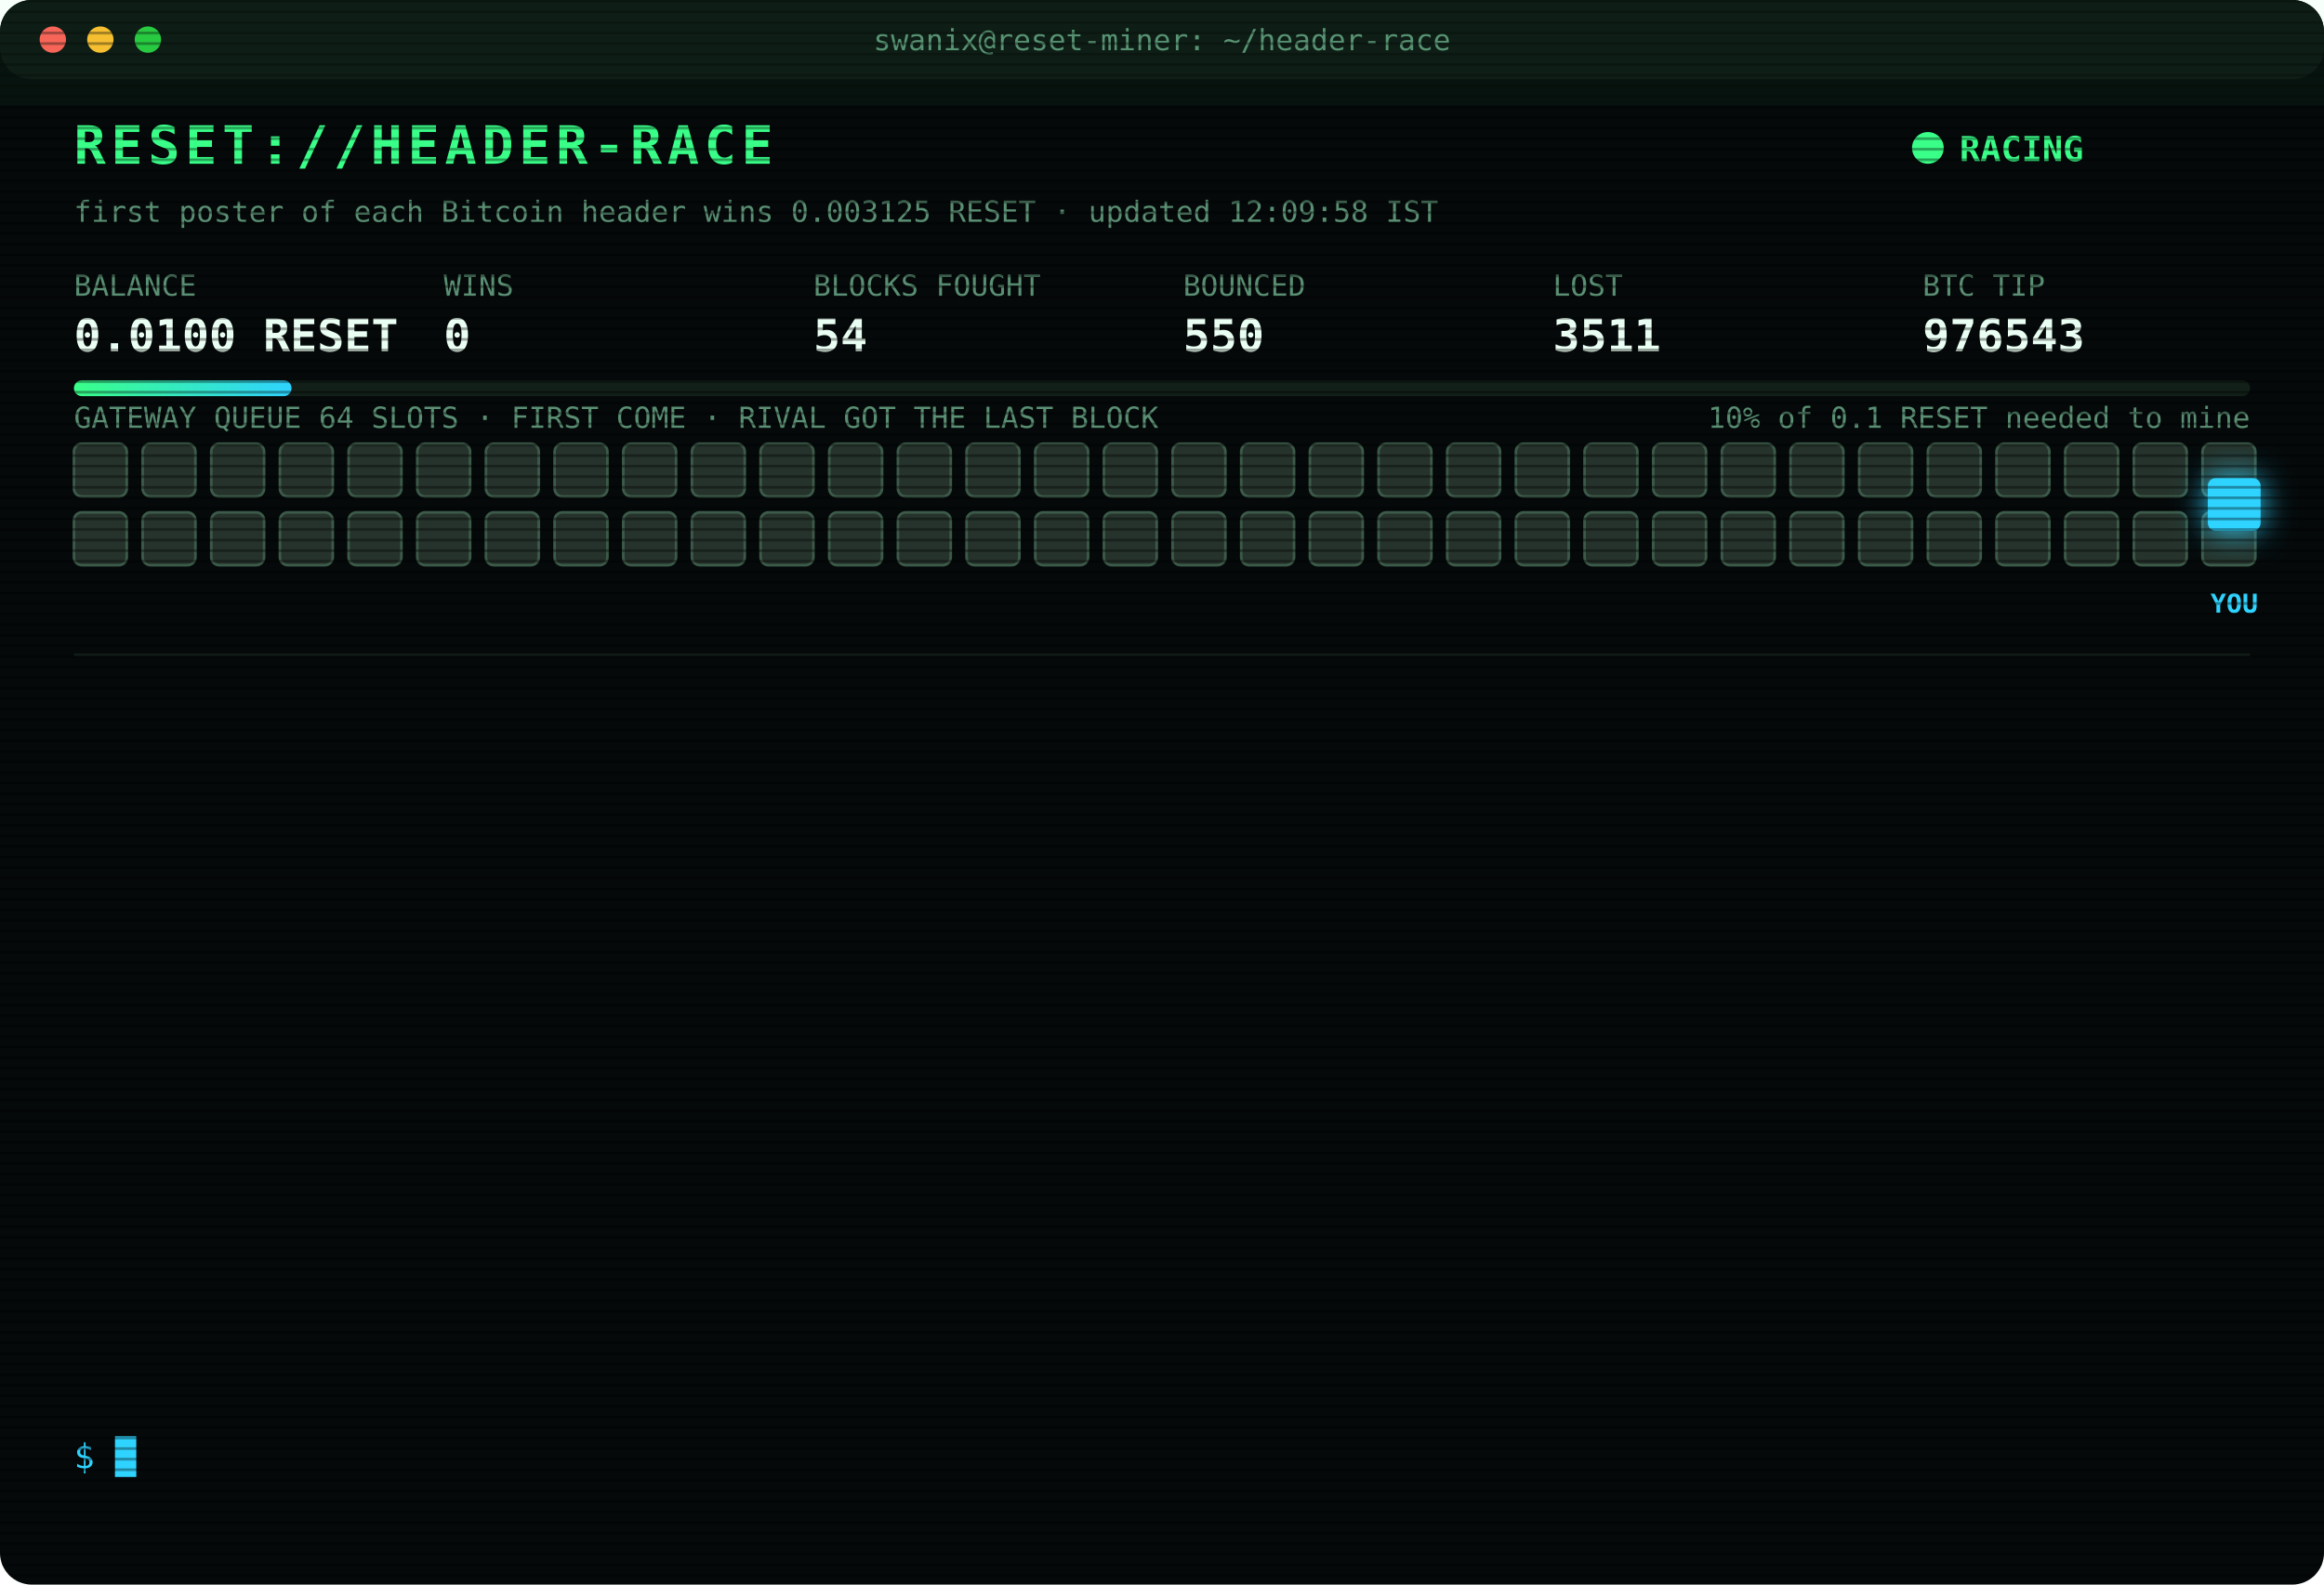
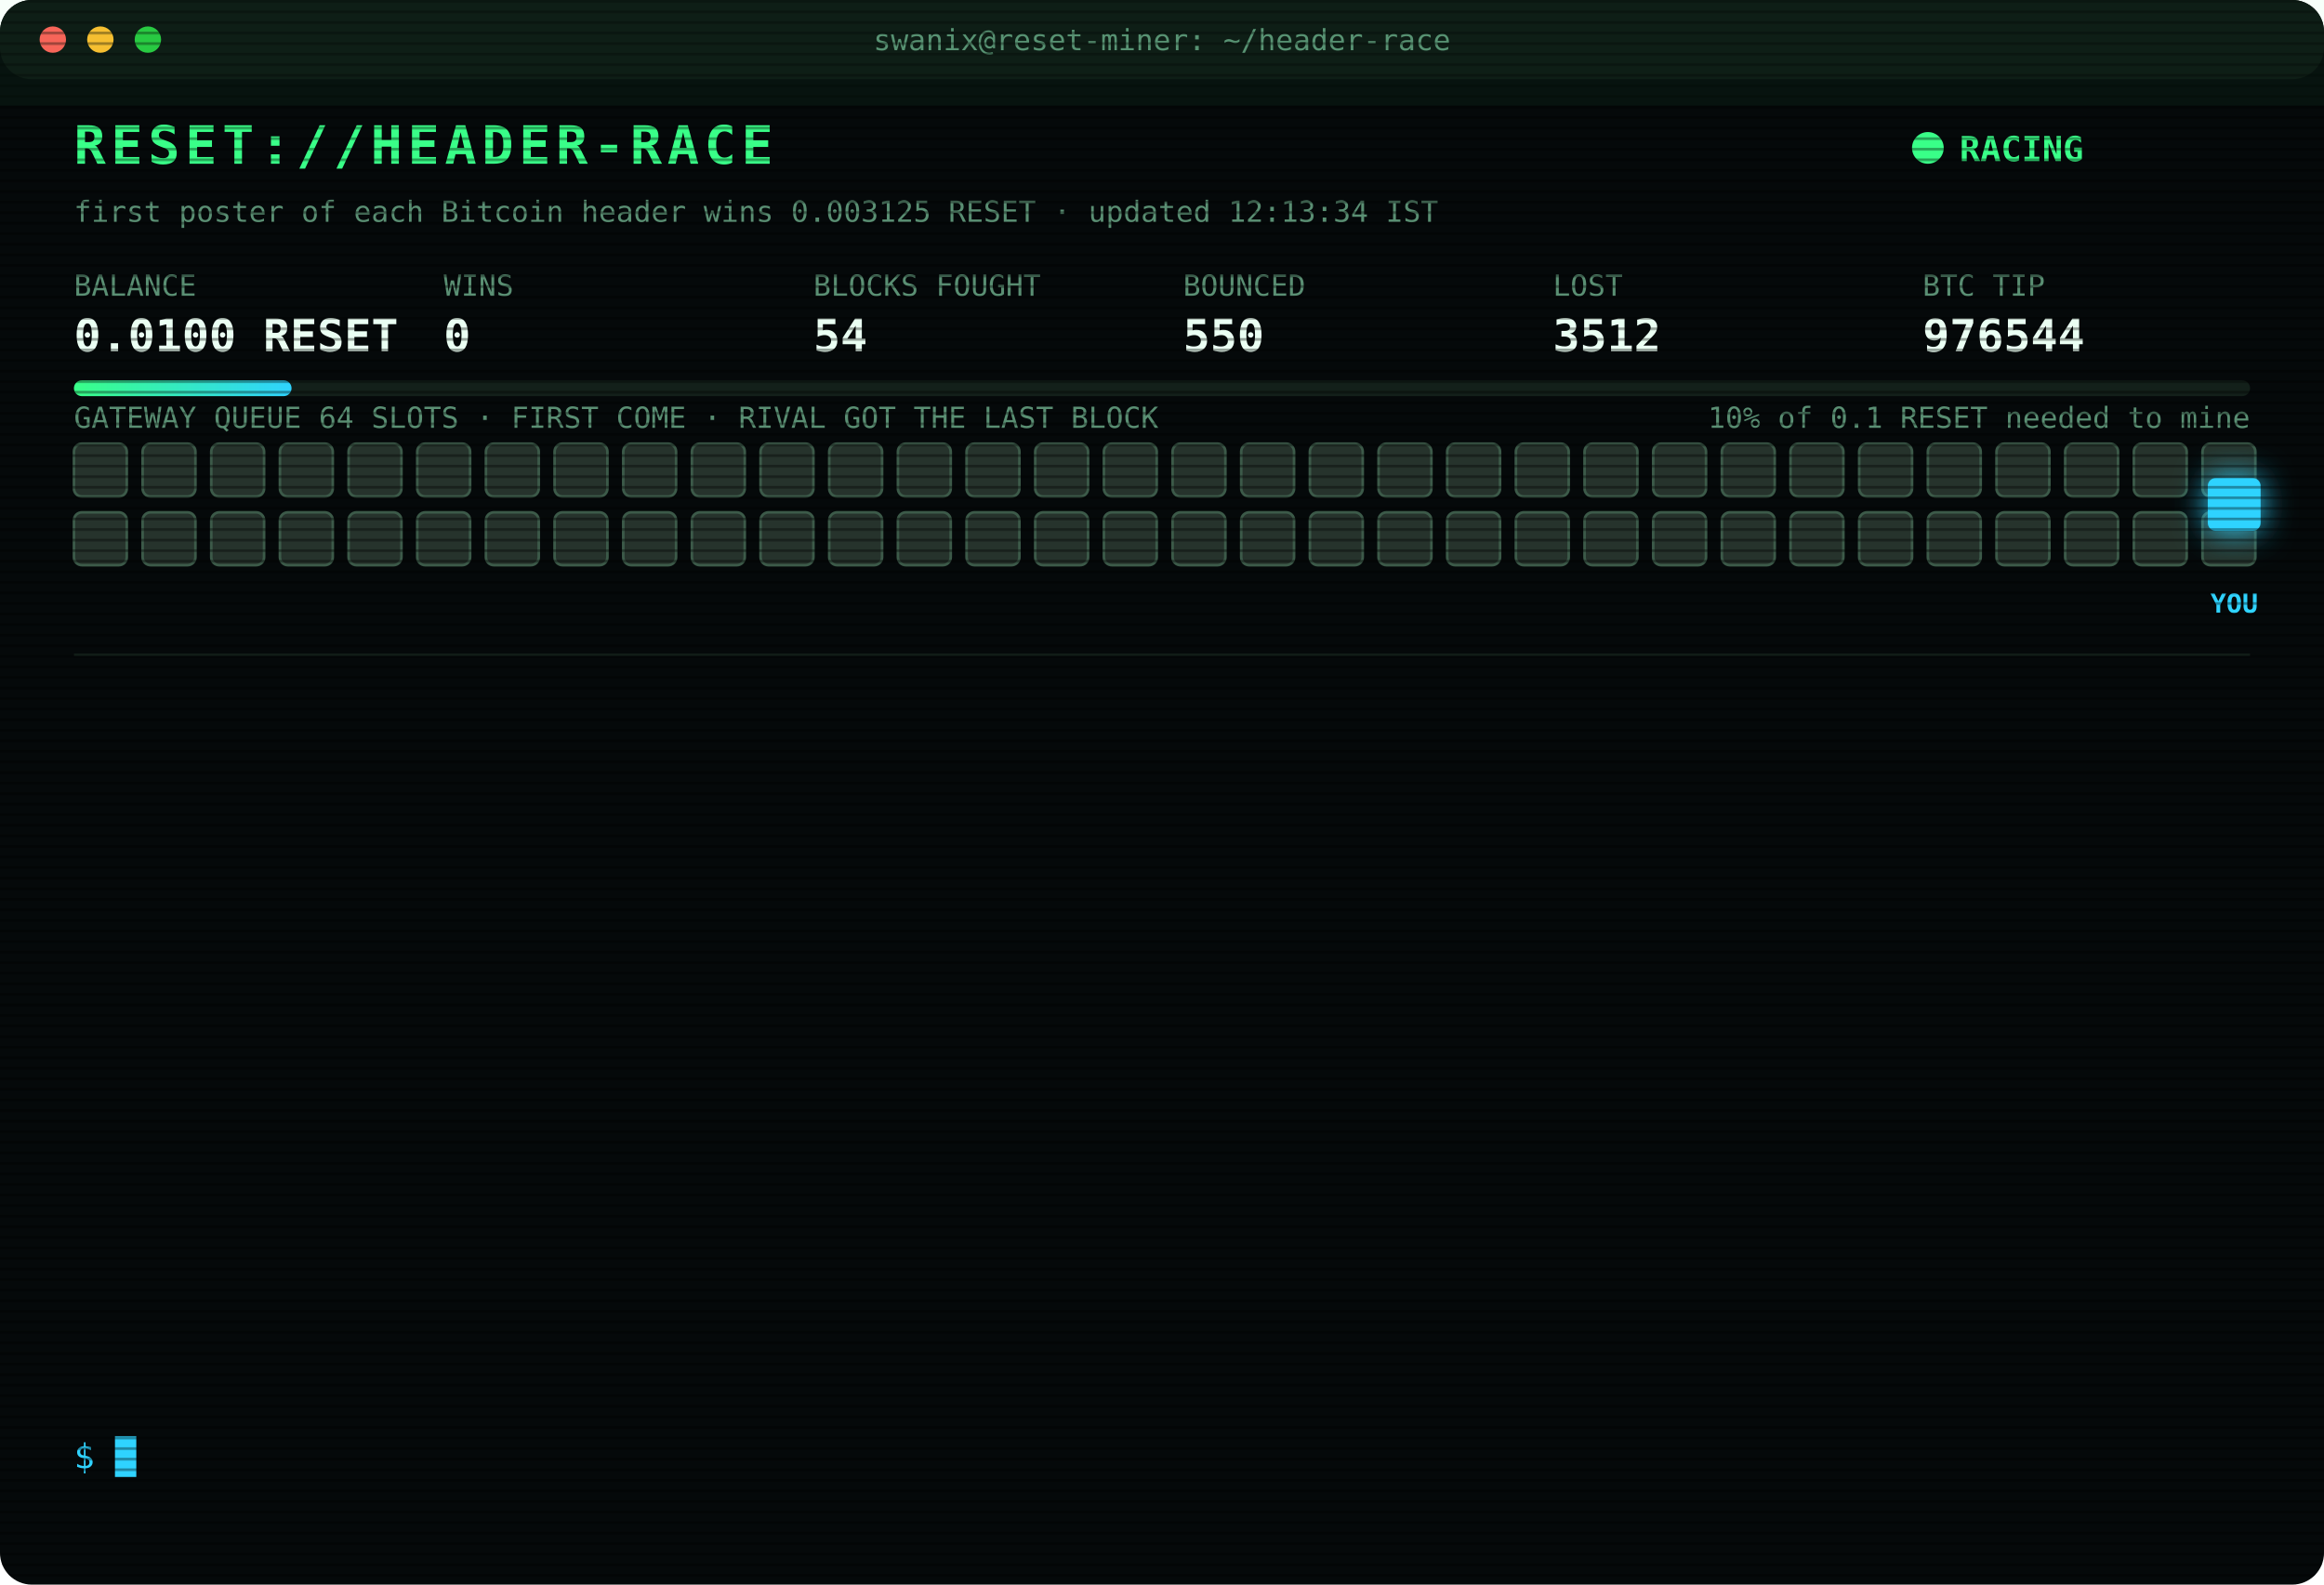
<svg xmlns="http://www.w3.org/2000/svg" width="880" height="600" viewBox="0 0 880 600" font-family="ui-monospace,SFMono-Regular,Menlo,Consolas,monospace">
  <style>
text{font-size:13px;fill:#7CFFB2}
.title{font-size:20px;font-weight:700;fill:#39FF88;letter-spacing:2px;animation:glitch 3s infinite steps(1)}
.sub{fill:#2fd3ff}.k{fill:#5a8f73;font-size:11px}.v{font-size:17px;font-weight:700;fill:#eafff3}
.ts{fill:#3f6b56}.boot{fill:#2fd3ff}.dim{fill:#5a8f73}.bad{fill:#ff4d6d}.warn{fill:#ffd23f}.mag{fill:#ff5cf0}.win{fill:#39FF88;font-weight:700}
.tag{font-size:10px;fill:#2fd3ff;font-weight:700}
.rival{fill:#26332c;stroke:#3c5a49;animation:jam 1.2s infinite alternate}
.idle{fill:#141c18;stroke:#22302a;animation:breathe 4s infinite}
.me{fill:#2fd3ff;filter:drop-shadow(0 0 6px #2fd3ff)}
.hover{animation:nudge 1.1s infinite ease-in-out}.bounce{animation:kick 1.4s infinite}
.ln{opacity:0;animation:in .4s forwards}
.cur{animation:blink 1s infinite steps(1)}
.scan{animation:scan 6s infinite linear}
.led{animation:blink 1.4s infinite}
@keyframes in{from{opacity:0;transform:translateX(-6px)}to{opacity:1;transform:none}}
@keyframes blink{50%{opacity:0}}
@keyframes jam{to{fill:#33463b}}
@keyframes breathe{50%{opacity:.4}}
@keyframes nudge{50%{transform:translateX(-10px)}}
@keyframes kick{0%,100%{transform:none}30%{transform:translateX(-14px)}55%{transform:translateX(10px) translateY(-6px)}}
@keyframes glitch{0%,92%{transform:none}93%{transform:translateX(2px);fill:#ff4d6d}95%{transform:translateX(-2px);fill:#2fd3ff}97%{transform:none}}
@keyframes scan{from{transform:translateY(-40px)}to{transform:translateY(600px)}}
</style>
  <defs>
    <pattern id="sl" width="4" height="4" patternUnits="userSpaceOnUse">
      <rect width="4" height="1" fill="#000" opacity=".35" />
    </pattern>
    <linearGradient id="bar">
      <stop offset="0" stop-color="#39FF88" />
      <stop offset="1" stop-color="#2fd3ff" />
    </linearGradient>
  </defs>
  <rect width="880" height="600" rx="12" fill="#05090a" />
  <rect width="880" height="30" rx="12" fill="#0d1512" />
  <circle cx="20" cy="15" r="5" fill="#ff5f57" />
  <circle cx="38" cy="15" r="5" fill="#febc2e" />
  <circle cx="56" cy="15" r="5" fill="#28c840" />
  <text x="440" y="19" text-anchor="middle" class="k">swanix@reset-miner: ~/header-race</text>
  <text x="28" y="62" class="title">RESET://HEADER-RACE</text>
  <circle class="led" cx="730" cy="56" r="6" fill="#39FF88" />
  <text x="742" y="61" class="win">RACING</text>
-   <text x="28" y="84" class="k">first poster of each Bitcoin header wins 0.003125 RESET · updated 12:09:58 IST</text>
+   <text x="28" y="84" class="k">first poster of each Bitcoin header wins 0.003125 RESET · updated 12:13:34 IST</text>
  <text x="28" y="112" class="k">BALANCE</text>
  <text x="28" y="133" class="v">0.0100 RESET</text>
  <text x="168" y="112" class="k">WINS</text>
  <text x="168" y="133" class="v">0</text>
  <text x="308" y="112" class="k">BLOCKS FOUGHT</text>
  <text x="308" y="133" class="v">54</text>
  <text x="448" y="112" class="k">BOUNCED</text>
  <text x="448" y="133" class="v">550</text>
  <text x="588" y="112" class="k">LOST</text>
-   <text x="588" y="133" class="v">3511</text>
+   <text x="588" y="133" class="v">3512</text>
  <text x="728" y="112" class="k">BTC TIP</text>
-   <text x="728" y="133" class="v">976543</text>
+   <text x="728" y="133" class="v">976544</text>
  <rect x="28" y="144" width="824" height="6" rx="3" fill="#13201a" />
  <rect x="28" y="144" width="82.4" height="6" rx="3" fill="url(#bar)" />
  <text x="852" y="162" text-anchor="end" class="k">10% of 0.1 RESET needed to mine</text>
  <text x="28" y="162" class="k">GATEWAY QUEUE 64 SLOTS · FIRST COME · RIVAL GOT THE LAST BLOCK</text>
  <rect class="rival" x="28" y="168" width="20" height="20" rx="3" style="animation-delay:0.00s" />
  <rect class="rival" x="54" y="168" width="20" height="20" rx="3" style="animation-delay:0.05s" />
  <rect class="rival" x="80" y="168" width="20" height="20" rx="3" style="animation-delay:0.10s" />
  <rect class="rival" x="106" y="168" width="20" height="20" rx="3" style="animation-delay:0.15s" />
  <rect class="rival" x="132" y="168" width="20" height="20" rx="3" style="animation-delay:0.20s" />
  <rect class="rival" x="158" y="168" width="20" height="20" rx="3" style="animation-delay:0.25s" />
  <rect class="rival" x="184" y="168" width="20" height="20" rx="3" style="animation-delay:0.30s" />
  <rect class="rival" x="210" y="168" width="20" height="20" rx="3" style="animation-delay:0.35s" />
  <rect class="rival" x="236" y="168" width="20" height="20" rx="3" style="animation-delay:0.40s" />
  <rect class="rival" x="262" y="168" width="20" height="20" rx="3" style="animation-delay:0.45s" />
  <rect class="rival" x="288" y="168" width="20" height="20" rx="3" style="animation-delay:0.50s" />
  <rect class="rival" x="314" y="168" width="20" height="20" rx="3" style="animation-delay:0.55s" />
  <rect class="rival" x="340" y="168" width="20" height="20" rx="3" style="animation-delay:0.60s" />
  <rect class="rival" x="366" y="168" width="20" height="20" rx="3" style="animation-delay:0.65s" />
  <rect class="rival" x="392" y="168" width="20" height="20" rx="3" style="animation-delay:0.70s" />
  <rect class="rival" x="418" y="168" width="20" height="20" rx="3" style="animation-delay:0.75s" />
  <rect class="rival" x="444" y="168" width="20" height="20" rx="3" style="animation-delay:0.80s" />
  <rect class="rival" x="470" y="168" width="20" height="20" rx="3" style="animation-delay:0.85s" />
  <rect class="rival" x="496" y="168" width="20" height="20" rx="3" style="animation-delay:0.90s" />
  <rect class="rival" x="522" y="168" width="20" height="20" rx="3" style="animation-delay:0.95s" />
  <rect class="rival" x="548" y="168" width="20" height="20" rx="3" style="animation-delay:1.00s" />
  <rect class="rival" x="574" y="168" width="20" height="20" rx="3" style="animation-delay:1.05s" />
  <rect class="rival" x="600" y="168" width="20" height="20" rx="3" style="animation-delay:1.10s" />
  <rect class="rival" x="626" y="168" width="20" height="20" rx="3" style="animation-delay:1.15s" />
  <rect class="rival" x="652" y="168" width="20" height="20" rx="3" style="animation-delay:1.20s" />
  <rect class="rival" x="678" y="168" width="20" height="20" rx="3" style="animation-delay:1.25s" />
  <rect class="rival" x="704" y="168" width="20" height="20" rx="3" style="animation-delay:1.30s" />
  <rect class="rival" x="730" y="168" width="20" height="20" rx="3" style="animation-delay:1.35s" />
  <rect class="rival" x="756" y="168" width="20" height="20" rx="3" style="animation-delay:1.40s" />
  <rect class="rival" x="782" y="168" width="20" height="20" rx="3" style="animation-delay:1.45s" />
  <rect class="rival" x="808" y="168" width="20" height="20" rx="3" style="animation-delay:1.50s" />
  <rect class="rival" x="834" y="168" width="20" height="20" rx="3" style="animation-delay:1.55s" />
  <rect class="rival" x="28" y="194" width="20" height="20" rx="3" style="animation-delay:1.60s" />
  <rect class="rival" x="54" y="194" width="20" height="20" rx="3" style="animation-delay:1.65s" />
  <rect class="rival" x="80" y="194" width="20" height="20" rx="3" style="animation-delay:1.70s" />
  <rect class="rival" x="106" y="194" width="20" height="20" rx="3" style="animation-delay:1.75s" />
  <rect class="rival" x="132" y="194" width="20" height="20" rx="3" style="animation-delay:1.80s" />
  <rect class="rival" x="158" y="194" width="20" height="20" rx="3" style="animation-delay:1.85s" />
  <rect class="rival" x="184" y="194" width="20" height="20" rx="3" style="animation-delay:1.90s" />
  <rect class="rival" x="210" y="194" width="20" height="20" rx="3" style="animation-delay:1.95s" />
  <rect class="rival" x="236" y="194" width="20" height="20" rx="3" style="animation-delay:2.00s" />
  <rect class="rival" x="262" y="194" width="20" height="20" rx="3" style="animation-delay:2.05s" />
  <rect class="rival" x="288" y="194" width="20" height="20" rx="3" style="animation-delay:2.10s" />
  <rect class="rival" x="314" y="194" width="20" height="20" rx="3" style="animation-delay:2.15s" />
  <rect class="rival" x="340" y="194" width="20" height="20" rx="3" style="animation-delay:2.20s" />
  <rect class="rival" x="366" y="194" width="20" height="20" rx="3" style="animation-delay:2.25s" />
  <rect class="rival" x="392" y="194" width="20" height="20" rx="3" style="animation-delay:2.30s" />
  <rect class="rival" x="418" y="194" width="20" height="20" rx="3" style="animation-delay:2.35s" />
  <rect class="rival" x="444" y="194" width="20" height="20" rx="3" style="animation-delay:2.40s" />
  <rect class="rival" x="470" y="194" width="20" height="20" rx="3" style="animation-delay:2.45s" />
  <rect class="rival" x="496" y="194" width="20" height="20" rx="3" style="animation-delay:2.50s" />
  <rect class="rival" x="522" y="194" width="20" height="20" rx="3" style="animation-delay:2.55s" />
  <rect class="rival" x="548" y="194" width="20" height="20" rx="3" style="animation-delay:2.60s" />
  <rect class="rival" x="574" y="194" width="20" height="20" rx="3" style="animation-delay:2.65s" />
  <rect class="rival" x="600" y="194" width="20" height="20" rx="3" style="animation-delay:2.70s" />
  <rect class="rival" x="626" y="194" width="20" height="20" rx="3" style="animation-delay:2.75s" />
  <rect class="rival" x="652" y="194" width="20" height="20" rx="3" style="animation-delay:2.80s" />
  <rect class="rival" x="678" y="194" width="20" height="20" rx="3" style="animation-delay:2.85s" />
  <rect class="rival" x="704" y="194" width="20" height="20" rx="3" style="animation-delay:2.90s" />
  <rect class="rival" x="730" y="194" width="20" height="20" rx="3" style="animation-delay:2.95s" />
  <rect class="rival" x="756" y="194" width="20" height="20" rx="3" style="animation-delay:3.00s" />
  <rect class="rival" x="782" y="194" width="20" height="20" rx="3" style="animation-delay:3.05s" />
  <rect class="rival" x="808" y="194" width="20" height="20" rx="3" style="animation-delay:3.10s" />
  <rect class="rival" x="834" y="194" width="20" height="20" rx="3" style="animation-delay:3.15s" />
  <g class="hover">
    <rect class="me" x="836" y="181" width="20" height="20" rx="3" />
    <text class="tag" x="846" y="232" text-anchor="middle">YOU</text>
  </g>
  <line x1="28" x2="852" y1="248" y2="248" stroke="#13201a" />
  <g class="ln" style="animation-delay:0.40s">
-     <text x="28" y="270" class="ts">10:17:20</text>
-     <text x="104" y="270" class="bad">[LOST] #976532 taken by a rival miner</text>
+     <text x="28" y="270" class="ts">10:18:21</text>
+     <text x="104" y="270" class="bad">[LOST] #976533 taken by a rival miner</text>
  </g>
  <g class="ln" style="animation-delay:0.65s">
-     <text x="28" y="292" class="ts">10:18:21</text>
-     <text x="104" y="292" class="bad">[LOST] #976533 taken by a rival miner</text>
+     <text x="28" y="292" class="ts">10:54:37</text>
+     <text x="104" y="292" class="bad">[LOST] #976534 taken by a rival miner</text>
  </g>
  <g class="ln" style="animation-delay:0.90s">
-     <text x="28" y="314" class="ts">10:54:37</text>
-     <text x="104" y="314" class="bad">[LOST] #976534 taken by a rival miner</text>
+     <text x="28" y="314" class="ts">11:04:28</text>
+     <text x="104" y="314" class="bad">[LOST] #976536 taken by a rival miner</text>
  </g>
  <g class="ln" style="animation-delay:1.15s">
-     <text x="28" y="336" class="ts">11:04:28</text>
-     <text x="104" y="336" class="bad">[LOST] #976536 taken by a rival miner</text>
+     <text x="28" y="336" class="ts">11:06:01</text>
+     <text x="104" y="336" class="bad">[LOST] #976537 taken by a rival miner</text>
  </g>
  <g class="ln" style="animation-delay:1.40s">
-     <text x="28" y="358" class="ts">11:06:01</text>
-     <text x="104" y="358" class="bad">[LOST] #976537 taken by a rival miner</text>
+     <text x="28" y="358" class="ts">11:10:35</text>
+     <text x="104" y="358" class="bad">[LOST] #976538 taken by a rival miner</text>
  </g>
  <g class="ln" style="animation-delay:1.65s">
-     <text x="28" y="380" class="ts">11:10:35</text>
-     <text x="104" y="380" class="bad">[LOST] #976538 taken by a rival miner</text>
+     <text x="28" y="380" class="ts">11:11:51</text>
+     <text x="104" y="380" class="bad">[LOST] #976539 taken by a rival miner</text>
  </g>
  <g class="ln" style="animation-delay:1.90s">
-     <text x="28" y="402" class="ts">11:11:51</text>
-     <text x="104" y="402" class="bad">[LOST] #976539 taken by a rival miner</text>
+     <text x="28" y="402" class="ts">11:43:01</text>
+     <text x="104" y="402" class="bad">[LOST] #976540 taken by a rival miner</text>
  </g>
  <g class="ln" style="animation-delay:2.15s">
-     <text x="28" y="424" class="ts">11:43:01</text>
-     <text x="104" y="424" class="bad">[LOST] #976540 taken by a rival miner</text>
+     <text x="28" y="424" class="ts">11:45:51</text>
+     <text x="104" y="424" class="bad">[LOST] #976541 taken by a rival miner</text>
  </g>
  <g class="ln" style="animation-delay:2.40s">
-     <text x="28" y="446" class="ts">11:45:51</text>
-     <text x="104" y="446" class="bad">[LOST] #976541 taken by a rival miner</text>
+     <text x="28" y="446" class="ts">11:55:33</text>
+     <text x="104" y="446" class="dim">[STINT END] calls 765 · wins 0</text>
  </g>
  <g class="ln" style="animation-delay:2.65s">
-     <text x="28" y="468" class="ts">11:55:33</text>
-     <text x="104" y="468" class="dim">[STINT END] calls 765 · wins 0</text>
+     <text x="28" y="468" class="ts">12:00:24</text>
+     <text x="104" y="468" class="boot">[BOOT] racer v3 online · 3 feeds · stint 340m</text>
  </g>
  <g class="ln" style="animation-delay:2.90s">
-     <text x="28" y="490" class="ts">12:00:24</text>
-     <text x="104" y="490" class="boot">[BOOT] racer v3 online · 3 feeds · stint 340m</text>
+     <text x="28" y="490" class="ts">12:04:15</text>
+     <text x="104" y="490" class="bad">[LOST] #976542 taken by a rival miner</text>
  </g>
  <g class="ln" style="animation-delay:3.15s">
-     <text x="28" y="512" class="ts">12:04:15</text>
-     <text x="104" y="512" class="bad">[LOST] #976542 taken by a rival miner</text>
+     <text x="28" y="512" class="ts">12:09:58</text>
+     <text x="104" y="512" class="bad">[LOST] #976543 taken by a rival miner</text>
  </g>
  <g class="ln" style="animation-delay:3.40s">
-     <text x="28" y="534" class="ts">12:09:58</text>
-     <text x="104" y="534" class="bad">[LOST] #976543 taken by a rival miner</text>
+     <text x="28" y="534" class="ts">12:13:34</text>
+     <text x="104" y="534" class="bad">[LOST] #976544 taken by a rival miner</text>
  </g>
  <text x="28" y="556" class="sub">$ <tspan class="cur">█</tspan>
  </text>
  <rect width="880" height="600" rx="12" fill="url(#sl)" pointer-events="none" />
  <rect class="scan" width="880" height="40" fill="#39FF88" opacity=".04" />
</svg>
